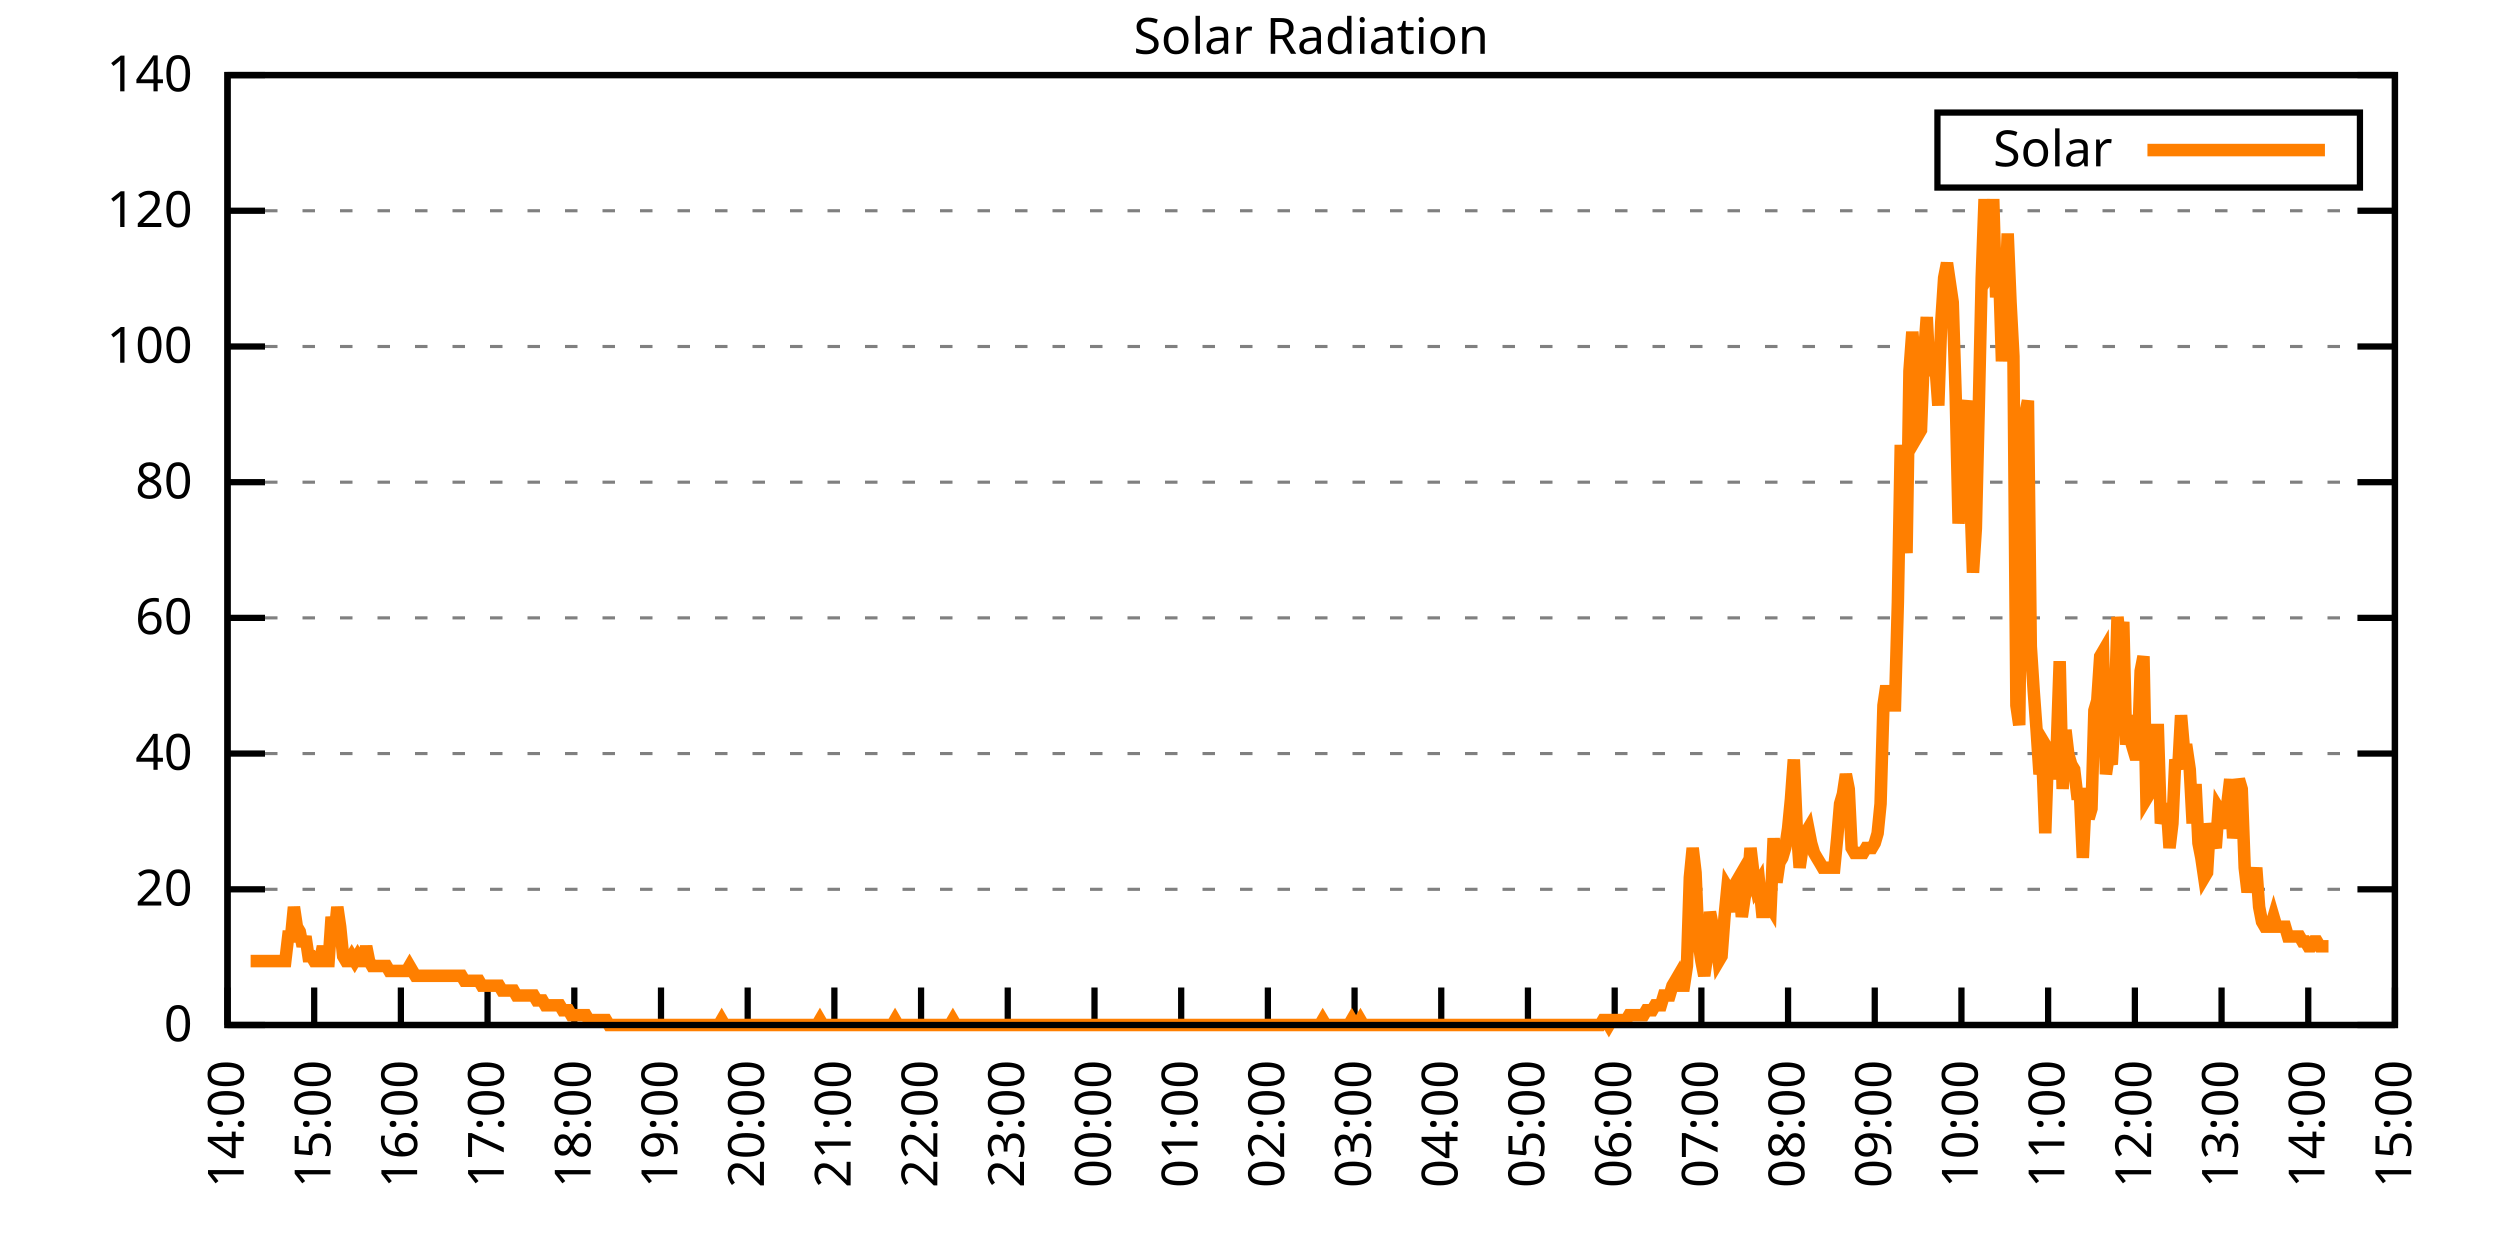
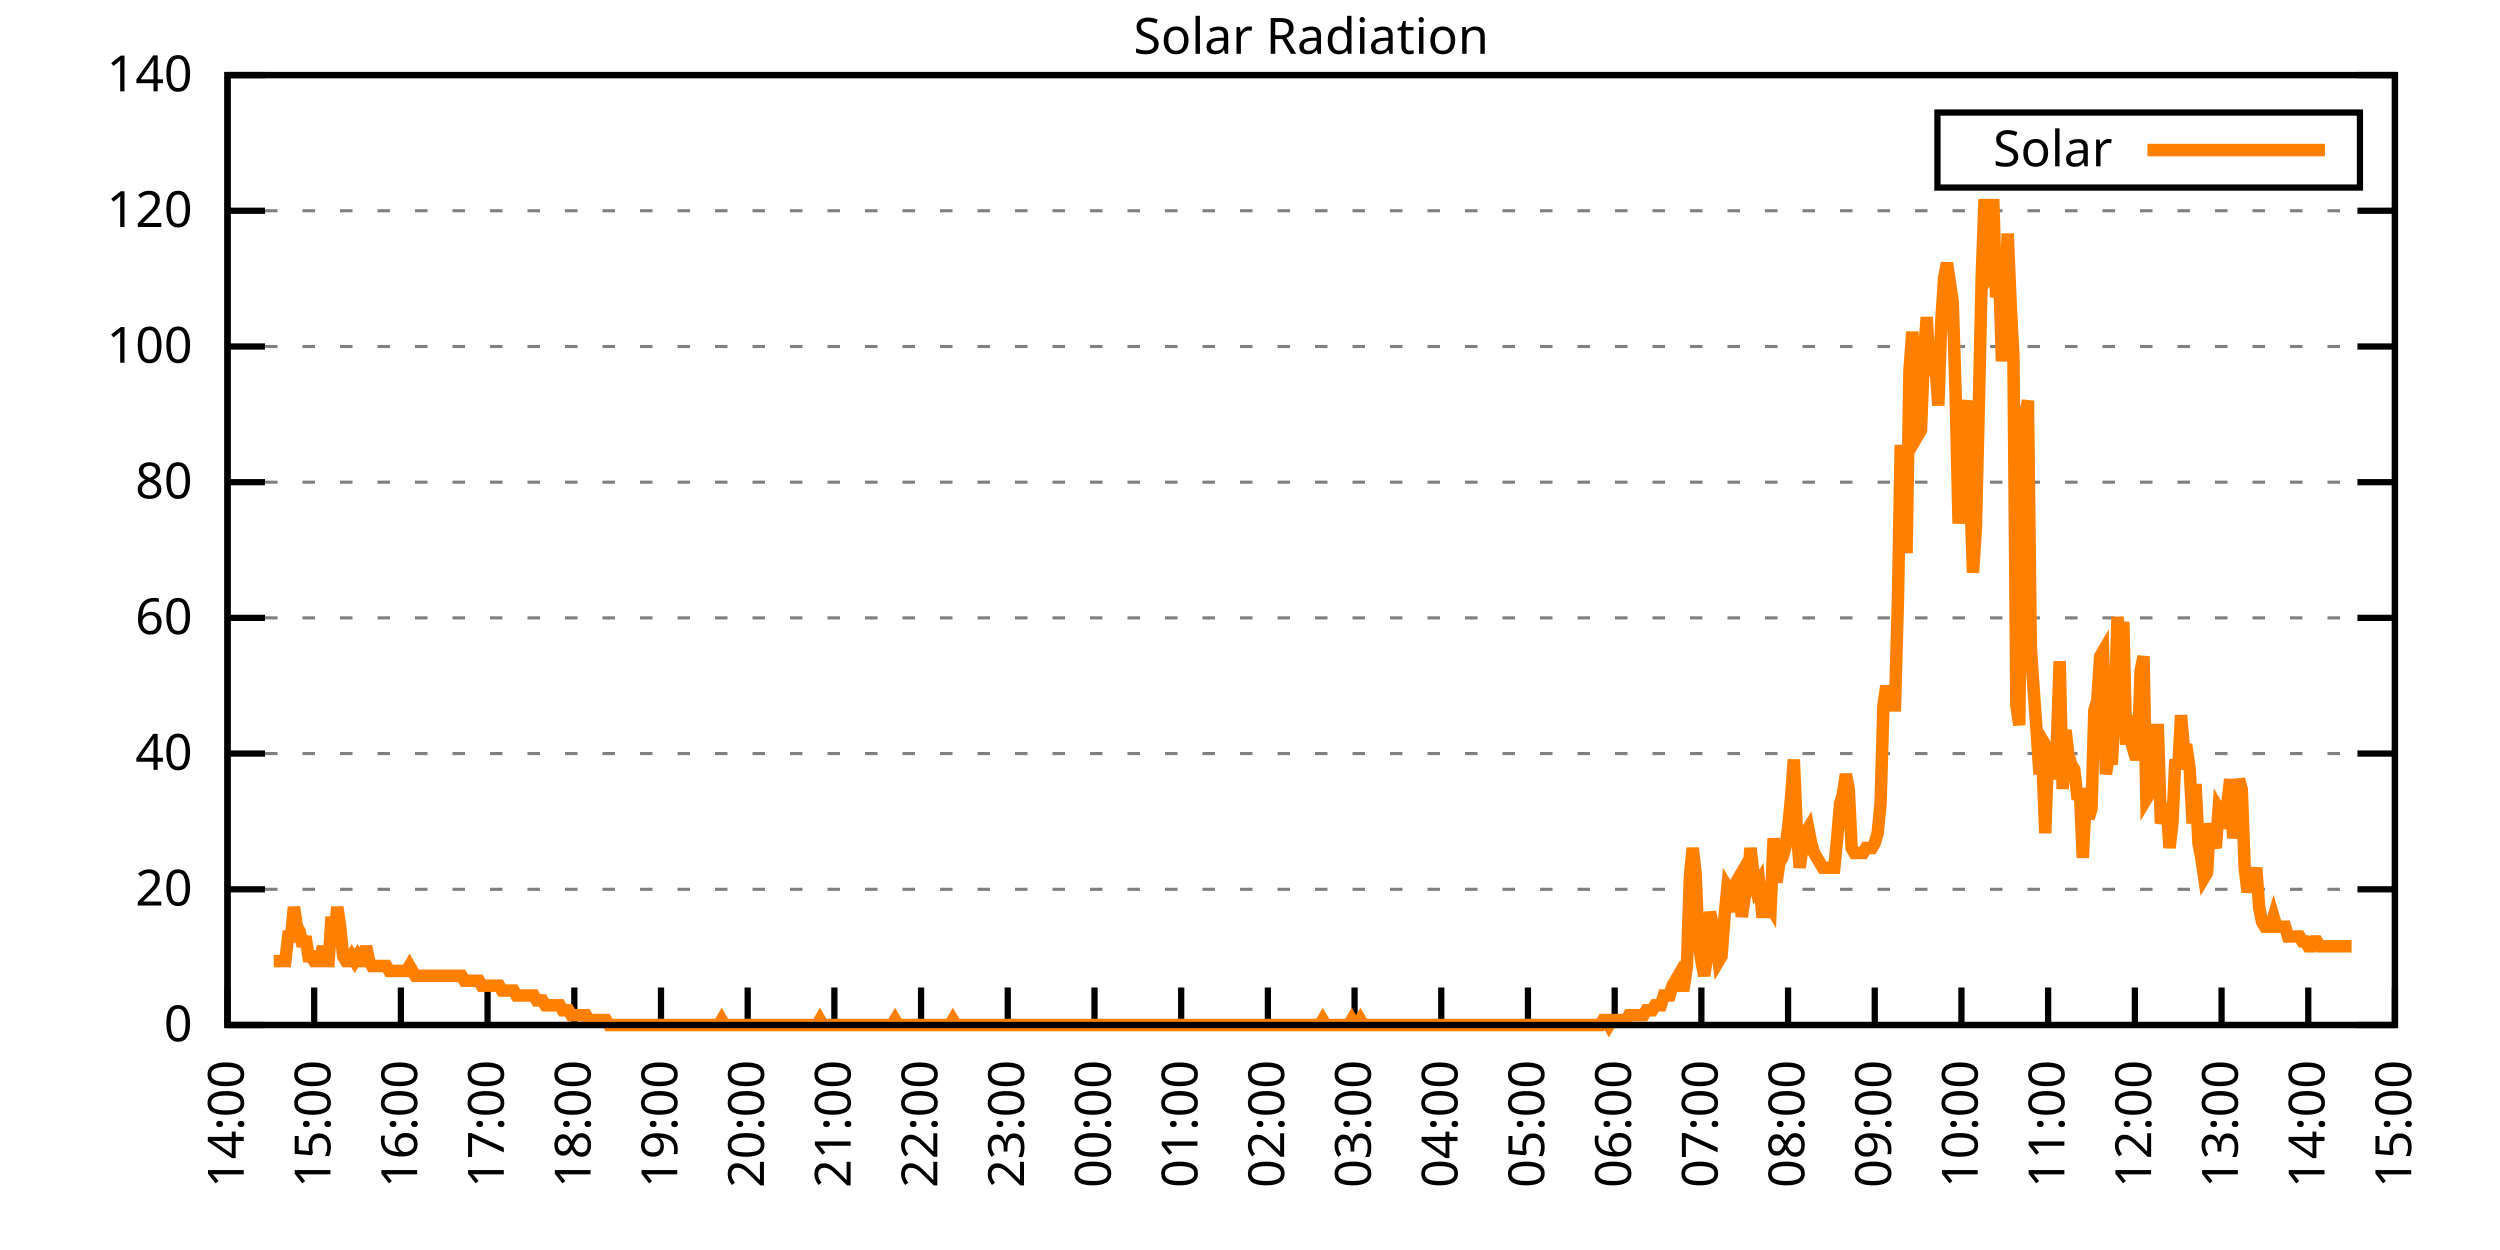
<svg xmlns="http://www.w3.org/2000/svg" xmlns:xlink="http://www.w3.org/1999/xlink" width="400" height="200" viewBox="0 0 400 200">
  <g id="gnuplot_canvas">
    <rect x="0" y="0" width="400" height="200" fill="none" />
    <defs>
      <circle id="gpDot" r="0.5" stroke-width="0.5" stroke="currentColor" />
      <path id="gpPt0" stroke-width="0.333" stroke="currentColor" d="M-1,0 h2 M0,-1 v2" />
      <path id="gpPt1" stroke-width="0.333" stroke="currentColor" d="M-1,-1 L1,1 M1,-1 L-1,1" />
      <path id="gpPt2" stroke-width="0.333" stroke="currentColor" d="M-1,0 L1,0 M0,-1 L0,1 M-1,-1 L1,1 M-1,1 L1,-1" />
      <rect id="gpPt3" stroke-width="0.333" stroke="currentColor" x="-1" y="-1" width="2" height="2" />
      <rect id="gpPt4" stroke-width="0.333" stroke="currentColor" fill="currentColor" x="-1" y="-1" width="2" height="2" />
      <circle id="gpPt5" stroke-width="0.333" stroke="currentColor" cx="0" cy="0" r="1" />
      <use xlink:href="#gpPt5" id="gpPt6" fill="currentColor" stroke="none" />
      <path id="gpPt7" stroke-width="0.333" stroke="currentColor" d="M0,-1.33 L-1.33,0.67 L1.33,0.67 z" />
      <use xlink:href="#gpPt7" id="gpPt8" fill="currentColor" stroke="none" />
      <use xlink:href="#gpPt7" id="gpPt9" stroke="currentColor" transform="rotate(180)" />
      <use xlink:href="#gpPt9" id="gpPt10" fill="currentColor" stroke="none" />
      <use xlink:href="#gpPt3" id="gpPt11" stroke="currentColor" transform="rotate(45)" />
      <use xlink:href="#gpPt11" id="gpPt12" fill="currentColor" stroke="none" />
      <path id="gpPt13" stroke-width="0.333" stroke="currentColor" d="M0,1.330 L1.265,0.411 L0.782,-1.067 L-0.782,-1.076 L-1.265,0.411 z" />
      <use xlink:href="#gpPt13" id="gpPt14" fill="currentColor" stroke="none" />
      <filter id="textbox" filterUnits="objectBoundingBox" x="0" y="0" height="1" width="1">
        <feFlood flood-color="white" flood-opacity="1" result="bgnd" />
        <feComposite in="SourceGraphic" in2="bgnd" operator="atop" />
      </filter>
      <filter id="greybox" filterUnits="objectBoundingBox" x="0" y="0" height="1" width="1">
        <feFlood flood-color="lightgrey" flood-opacity="1" result="grey" />
        <feComposite in="SourceGraphic" in2="grey" operator="atop" />
      </filter>
    </defs>
    <g fill="none" color="white" stroke="currentColor" stroke-width="1.00" stroke-linecap="butt" stroke-linejoin="miter">
</g>
    <g fill="none" color="black" stroke="currentColor" stroke-width="1.00" stroke-linecap="butt" stroke-linejoin="miter">
      <g stroke="none" shape-rendering="crispEdges">
        <polygon fill="rgb(255, 255, 255)" points="36.40,164.00 383.18,164.00 383.18,12.02 36.40,12.02 " />
      </g>
    </g>
    <g fill="none" color="black" stroke="currentColor" stroke-width="1.00" stroke-linecap="butt" stroke-linejoin="miter">
</g>
    <g fill="none" color="black" stroke="black" stroke-width="0.50" stroke-linecap="butt" stroke-linejoin="miter">
</g>
    <g fill="none" color="gray" stroke="currentColor" stroke-width="0.50" stroke-linecap="butt" stroke-linejoin="miter">
      <path stroke="gray" stroke-dasharray="2,4" class="gridline" d="M36.40,164.00 L383.19,164.00  " />
    </g>
    <g fill="none" color="gray" stroke="gray" stroke-width="1.00" stroke-linecap="butt" stroke-linejoin="miter">
</g>
    <g fill="none" color="black" stroke="currentColor" stroke-width="1.00" stroke-linecap="butt" stroke-linejoin="miter">
      <path stroke="black" d="M36.40,164.00 L42.40,164.00 M383.19,164.00 L377.19,164.00  " />
      <g transform="translate(30.80,166.60)" stroke="none" fill="black" font-family="Sans" font-size="8.00" text-anchor="end">
        <text>
          <tspan font-family="Sans"> 0</tspan>
        </text>
      </g>
    </g>
    <g fill="none" color="black" stroke="currentColor" stroke-width="1.00" stroke-linecap="butt" stroke-linejoin="miter">
</g>
    <g fill="none" color="black" stroke="black" stroke-width="0.50" stroke-linecap="butt" stroke-linejoin="miter">
</g>
    <g fill="none" color="gray" stroke="currentColor" stroke-width="0.50" stroke-linecap="butt" stroke-linejoin="miter">
      <path stroke="gray" stroke-dasharray="2,4" class="gridline" d="M36.40,142.29 L383.19,142.29  " />
    </g>
    <g fill="none" color="gray" stroke="gray" stroke-width="1.00" stroke-linecap="butt" stroke-linejoin="miter">
</g>
    <g fill="none" color="black" stroke="currentColor" stroke-width="1.00" stroke-linecap="butt" stroke-linejoin="miter">
      <path stroke="black" d="M36.40,142.29 L42.40,142.29 M383.19,142.29 L377.19,142.29  " />
      <g transform="translate(30.80,144.89)" stroke="none" fill="black" font-family="Sans" font-size="8.00" text-anchor="end">
        <text>
          <tspan font-family="Sans"> 20</tspan>
        </text>
      </g>
    </g>
    <g fill="none" color="black" stroke="currentColor" stroke-width="1.00" stroke-linecap="butt" stroke-linejoin="miter">
</g>
    <g fill="none" color="black" stroke="black" stroke-width="0.50" stroke-linecap="butt" stroke-linejoin="miter">
</g>
    <g fill="none" color="gray" stroke="currentColor" stroke-width="0.50" stroke-linecap="butt" stroke-linejoin="miter">
      <path stroke="gray" stroke-dasharray="2,4" class="gridline" d="M36.40,120.57 L383.19,120.57  " />
    </g>
    <g fill="none" color="gray" stroke="gray" stroke-width="1.00" stroke-linecap="butt" stroke-linejoin="miter">
</g>
    <g fill="none" color="black" stroke="currentColor" stroke-width="1.00" stroke-linecap="butt" stroke-linejoin="miter">
      <path stroke="black" d="M36.40,120.57 L42.40,120.57 M383.19,120.57 L377.19,120.57  " />
      <g transform="translate(30.80,123.17)" stroke="none" fill="black" font-family="Sans" font-size="8.00" text-anchor="end">
        <text>
          <tspan font-family="Sans"> 40</tspan>
        </text>
      </g>
    </g>
    <g fill="none" color="black" stroke="currentColor" stroke-width="1.00" stroke-linecap="butt" stroke-linejoin="miter">
</g>
    <g fill="none" color="black" stroke="black" stroke-width="0.50" stroke-linecap="butt" stroke-linejoin="miter">
</g>
    <g fill="none" color="gray" stroke="currentColor" stroke-width="0.50" stroke-linecap="butt" stroke-linejoin="miter">
      <path stroke="gray" stroke-dasharray="2,4" class="gridline" d="M36.40,98.86 L383.19,98.86  " />
    </g>
    <g fill="none" color="gray" stroke="gray" stroke-width="1.00" stroke-linecap="butt" stroke-linejoin="miter">
</g>
    <g fill="none" color="black" stroke="currentColor" stroke-width="1.00" stroke-linecap="butt" stroke-linejoin="miter">
      <path stroke="black" d="M36.40,98.86 L42.40,98.86 M383.19,98.86 L377.19,98.86  " />
      <g transform="translate(30.80,101.46)" stroke="none" fill="black" font-family="Sans" font-size="8.00" text-anchor="end">
        <text>
          <tspan font-family="Sans"> 60</tspan>
        </text>
      </g>
    </g>
    <g fill="none" color="black" stroke="currentColor" stroke-width="1.00" stroke-linecap="butt" stroke-linejoin="miter">
</g>
    <g fill="none" color="black" stroke="black" stroke-width="0.50" stroke-linecap="butt" stroke-linejoin="miter">
</g>
    <g fill="none" color="gray" stroke="currentColor" stroke-width="0.50" stroke-linecap="butt" stroke-linejoin="miter">
      <path stroke="gray" stroke-dasharray="2,4" class="gridline" d="M36.40,77.15 L383.19,77.15  " />
    </g>
    <g fill="none" color="gray" stroke="gray" stroke-width="1.00" stroke-linecap="butt" stroke-linejoin="miter">
</g>
    <g fill="none" color="black" stroke="currentColor" stroke-width="1.00" stroke-linecap="butt" stroke-linejoin="miter">
      <path stroke="black" d="M36.40,77.15 L42.40,77.15 M383.19,77.15 L377.19,77.15  " />
      <g transform="translate(30.80,79.75)" stroke="none" fill="black" font-family="Sans" font-size="8.00" text-anchor="end">
        <text>
          <tspan font-family="Sans"> 80</tspan>
        </text>
      </g>
    </g>
    <g fill="none" color="black" stroke="currentColor" stroke-width="1.00" stroke-linecap="butt" stroke-linejoin="miter">
</g>
    <g fill="none" color="black" stroke="black" stroke-width="0.50" stroke-linecap="butt" stroke-linejoin="miter">
</g>
    <g fill="none" color="gray" stroke="currentColor" stroke-width="0.50" stroke-linecap="butt" stroke-linejoin="miter">
      <path stroke="gray" stroke-dasharray="2,4" class="gridline" d="M36.40,55.44 L383.19,55.44  " />
    </g>
    <g fill="none" color="gray" stroke="gray" stroke-width="1.00" stroke-linecap="butt" stroke-linejoin="miter">
</g>
    <g fill="none" color="black" stroke="currentColor" stroke-width="1.00" stroke-linecap="butt" stroke-linejoin="miter">
      <path stroke="black" d="M36.40,55.44 L42.40,55.44 M383.19,55.44 L377.19,55.44  " />
      <g transform="translate(30.80,58.04)" stroke="none" fill="black" font-family="Sans" font-size="8.00" text-anchor="end">
        <text>
          <tspan font-family="Sans"> 100</tspan>
        </text>
      </g>
    </g>
    <g fill="none" color="black" stroke="currentColor" stroke-width="1.00" stroke-linecap="butt" stroke-linejoin="miter">
</g>
    <g fill="none" color="black" stroke="black" stroke-width="0.50" stroke-linecap="butt" stroke-linejoin="miter">
</g>
    <g fill="none" color="gray" stroke="currentColor" stroke-width="0.50" stroke-linecap="butt" stroke-linejoin="miter">
      <path stroke="gray" stroke-dasharray="2,4" class="gridline" d="M36.40,33.72 L383.19,33.72  " />
    </g>
    <g fill="none" color="gray" stroke="gray" stroke-width="1.00" stroke-linecap="butt" stroke-linejoin="miter">
</g>
    <g fill="none" color="black" stroke="currentColor" stroke-width="1.00" stroke-linecap="butt" stroke-linejoin="miter">
      <path stroke="black" d="M36.40,33.72 L42.40,33.72 M383.19,33.72 L377.19,33.72  " />
      <g transform="translate(30.80,36.32)" stroke="none" fill="black" font-family="Sans" font-size="8.00" text-anchor="end">
        <text>
          <tspan font-family="Sans"> 120</tspan>
        </text>
      </g>
    </g>
    <g fill="none" color="black" stroke="currentColor" stroke-width="1.00" stroke-linecap="butt" stroke-linejoin="miter">
</g>
    <g fill="none" color="black" stroke="black" stroke-width="0.50" stroke-linecap="butt" stroke-linejoin="miter">
</g>
    <g fill="none" color="gray" stroke="currentColor" stroke-width="0.50" stroke-linecap="butt" stroke-linejoin="miter">
      <path stroke="gray" stroke-dasharray="2,4" class="gridline" d="M36.40,12.01 L383.19,12.01  " />
    </g>
    <g fill="none" color="gray" stroke="gray" stroke-width="1.00" stroke-linecap="butt" stroke-linejoin="miter">
</g>
    <g fill="none" color="black" stroke="currentColor" stroke-width="1.00" stroke-linecap="butt" stroke-linejoin="miter">
      <path stroke="black" d="M36.40,12.01 L42.40,12.01 M383.19,12.01 L377.19,12.01  " />
      <g transform="translate(30.80,14.61)" stroke="none" fill="black" font-family="Sans" font-size="8.00" text-anchor="end">
        <text>
          <tspan font-family="Sans"> 140</tspan>
        </text>
      </g>
    </g>
    <g fill="none" color="black" stroke="currentColor" stroke-width="1.00" stroke-linecap="butt" stroke-linejoin="miter">
      <path stroke="black" d="M36.40,164.00 L36.40,158.00  " />
      <g transform="translate(39.00,169.60) rotate(270.00)" stroke="none" fill="black" font-family="Sans" font-size="8.00" text-anchor="end">
        <text>
          <tspan font-family="Sans">14:00</tspan>
        </text>
      </g>
    </g>
    <g fill="none" color="black" stroke="currentColor" stroke-width="1.00" stroke-linecap="butt" stroke-linejoin="miter">
      <path stroke="black" d="M50.27,164.00 L50.27,158.00  " />
      <g transform="translate(52.87,169.60) rotate(270.00)" stroke="none" fill="black" font-family="Sans" font-size="8.00" text-anchor="end">
        <text>
          <tspan font-family="Sans">15:00</tspan>
        </text>
      </g>
    </g>
    <g fill="none" color="black" stroke="currentColor" stroke-width="1.00" stroke-linecap="butt" stroke-linejoin="miter">
      <path stroke="black" d="M64.14,164.00 L64.14,158.00  " />
      <g transform="translate(66.74,169.60) rotate(270.00)" stroke="none" fill="black" font-family="Sans" font-size="8.00" text-anchor="end">
        <text>
          <tspan font-family="Sans">16:00</tspan>
        </text>
      </g>
    </g>
    <g fill="none" color="black" stroke="currentColor" stroke-width="1.00" stroke-linecap="butt" stroke-linejoin="miter">
      <path stroke="black" d="M78.01,164.00 L78.01,158.00  " />
      <g transform="translate(80.61,169.60) rotate(270.00)" stroke="none" fill="black" font-family="Sans" font-size="8.00" text-anchor="end">
        <text>
          <tspan font-family="Sans">17:00</tspan>
        </text>
      </g>
    </g>
    <g fill="none" color="black" stroke="currentColor" stroke-width="1.00" stroke-linecap="butt" stroke-linejoin="miter">
      <path stroke="black" d="M91.89,164.00 L91.89,158.00  " />
      <g transform="translate(94.49,169.60) rotate(270.00)" stroke="none" fill="black" font-family="Sans" font-size="8.00" text-anchor="end">
        <text>
          <tspan font-family="Sans">18:00</tspan>
        </text>
      </g>
    </g>
    <g fill="none" color="black" stroke="currentColor" stroke-width="1.00" stroke-linecap="butt" stroke-linejoin="miter">
      <path stroke="black" d="M105.76,164.00 L105.76,158.00  " />
      <g transform="translate(108.36,169.60) rotate(270.00)" stroke="none" fill="black" font-family="Sans" font-size="8.00" text-anchor="end">
        <text>
          <tspan font-family="Sans">19:00</tspan>
        </text>
      </g>
    </g>
    <g fill="none" color="black" stroke="currentColor" stroke-width="1.00" stroke-linecap="butt" stroke-linejoin="miter">
      <path stroke="black" d="M119.63,164.00 L119.63,158.00  " />
      <g transform="translate(122.23,169.60) rotate(270.00)" stroke="none" fill="black" font-family="Sans" font-size="8.00" text-anchor="end">
        <text>
          <tspan font-family="Sans">20:00</tspan>
        </text>
      </g>
    </g>
    <g fill="none" color="black" stroke="currentColor" stroke-width="1.00" stroke-linecap="butt" stroke-linejoin="miter">
      <path stroke="black" d="M133.50,164.00 L133.50,158.00  " />
      <g transform="translate(136.10,169.60) rotate(270.00)" stroke="none" fill="black" font-family="Sans" font-size="8.00" text-anchor="end">
        <text>
          <tspan font-family="Sans">21:00</tspan>
        </text>
      </g>
    </g>
    <g fill="none" color="black" stroke="currentColor" stroke-width="1.00" stroke-linecap="butt" stroke-linejoin="miter">
      <path stroke="black" d="M147.37,164.00 L147.37,158.00  " />
      <g transform="translate(149.97,169.60) rotate(270.00)" stroke="none" fill="black" font-family="Sans" font-size="8.00" text-anchor="end">
        <text>
          <tspan font-family="Sans">22:00</tspan>
        </text>
      </g>
    </g>
    <g fill="none" color="black" stroke="currentColor" stroke-width="1.00" stroke-linecap="butt" stroke-linejoin="miter">
      <path stroke="black" d="M161.24,164.00 L161.24,158.00  " />
      <g transform="translate(163.84,169.60) rotate(270.00)" stroke="none" fill="black" font-family="Sans" font-size="8.00" text-anchor="end">
        <text>
          <tspan font-family="Sans">23:00</tspan>
        </text>
      </g>
    </g>
    <g fill="none" color="black" stroke="currentColor" stroke-width="1.00" stroke-linecap="butt" stroke-linejoin="miter">
      <path stroke="black" d="M175.12,164.00 L175.12,158.00  " />
      <g transform="translate(177.72,169.60) rotate(270.00)" stroke="none" fill="black" font-family="Sans" font-size="8.00" text-anchor="end">
        <text>
          <tspan font-family="Sans">00:00</tspan>
        </text>
      </g>
    </g>
    <g fill="none" color="black" stroke="currentColor" stroke-width="1.00" stroke-linecap="butt" stroke-linejoin="miter">
      <path stroke="black" d="M188.99,164.00 L188.99,158.00  " />
      <g transform="translate(191.59,169.60) rotate(270.00)" stroke="none" fill="black" font-family="Sans" font-size="8.00" text-anchor="end">
        <text>
          <tspan font-family="Sans">01:00</tspan>
        </text>
      </g>
    </g>
    <g fill="none" color="black" stroke="currentColor" stroke-width="1.00" stroke-linecap="butt" stroke-linejoin="miter">
      <path stroke="black" d="M202.86,164.00 L202.86,158.00  " />
      <g transform="translate(205.46,169.60) rotate(270.00)" stroke="none" fill="black" font-family="Sans" font-size="8.00" text-anchor="end">
        <text>
          <tspan font-family="Sans">02:00</tspan>
        </text>
      </g>
    </g>
    <g fill="none" color="black" stroke="currentColor" stroke-width="1.00" stroke-linecap="butt" stroke-linejoin="miter">
      <path stroke="black" d="M216.73,164.00 L216.73,158.00  " />
      <g transform="translate(219.33,169.60) rotate(270.00)" stroke="none" fill="black" font-family="Sans" font-size="8.00" text-anchor="end">
        <text>
          <tspan font-family="Sans">03:00</tspan>
        </text>
      </g>
    </g>
    <g fill="none" color="black" stroke="currentColor" stroke-width="1.00" stroke-linecap="butt" stroke-linejoin="miter">
      <path stroke="black" d="M230.60,164.00 L230.60,158.00  " />
      <g transform="translate(233.20,169.60) rotate(270.00)" stroke="none" fill="black" font-family="Sans" font-size="8.00" text-anchor="end">
        <text>
          <tspan font-family="Sans">04:00</tspan>
        </text>
      </g>
    </g>
    <g fill="none" color="black" stroke="currentColor" stroke-width="1.00" stroke-linecap="butt" stroke-linejoin="miter">
      <path stroke="black" d="M244.47,164.00 L244.47,158.00  " />
      <g transform="translate(247.07,169.60) rotate(270.00)" stroke="none" fill="black" font-family="Sans" font-size="8.00" text-anchor="end">
        <text>
          <tspan font-family="Sans">05:00</tspan>
        </text>
      </g>
    </g>
    <g fill="none" color="black" stroke="currentColor" stroke-width="1.00" stroke-linecap="butt" stroke-linejoin="miter">
      <path stroke="black" d="M258.35,164.00 L258.35,158.00  " />
      <g transform="translate(260.95,169.60) rotate(270.00)" stroke="none" fill="black" font-family="Sans" font-size="8.00" text-anchor="end">
        <text>
          <tspan font-family="Sans">06:00</tspan>
        </text>
      </g>
    </g>
    <g fill="none" color="black" stroke="currentColor" stroke-width="1.00" stroke-linecap="butt" stroke-linejoin="miter">
      <path stroke="black" d="M272.22,164.00 L272.22,158.00  " />
      <g transform="translate(274.82,169.60) rotate(270.00)" stroke="none" fill="black" font-family="Sans" font-size="8.00" text-anchor="end">
        <text>
          <tspan font-family="Sans">07:00</tspan>
        </text>
      </g>
    </g>
    <g fill="none" color="black" stroke="currentColor" stroke-width="1.00" stroke-linecap="butt" stroke-linejoin="miter">
      <path stroke="black" d="M286.09,164.00 L286.09,158.00  " />
      <g transform="translate(288.69,169.60) rotate(270.00)" stroke="none" fill="black" font-family="Sans" font-size="8.00" text-anchor="end">
        <text>
          <tspan font-family="Sans">08:00</tspan>
        </text>
      </g>
    </g>
    <g fill="none" color="black" stroke="currentColor" stroke-width="1.00" stroke-linecap="butt" stroke-linejoin="miter">
      <path stroke="black" d="M299.96,164.00 L299.96,158.00  " />
      <g transform="translate(302.56,169.60) rotate(270.00)" stroke="none" fill="black" font-family="Sans" font-size="8.00" text-anchor="end">
        <text>
          <tspan font-family="Sans">09:00</tspan>
        </text>
      </g>
    </g>
    <g fill="none" color="black" stroke="currentColor" stroke-width="1.00" stroke-linecap="butt" stroke-linejoin="miter">
      <path stroke="black" d="M313.83,164.00 L313.83,158.00  " />
      <g transform="translate(316.43,169.60) rotate(270.00)" stroke="none" fill="black" font-family="Sans" font-size="8.00" text-anchor="end">
        <text>
          <tspan font-family="Sans">10:00</tspan>
        </text>
      </g>
    </g>
    <g fill="none" color="black" stroke="currentColor" stroke-width="1.00" stroke-linecap="butt" stroke-linejoin="miter">
      <path stroke="black" d="M327.70,164.00 L327.70,158.00  " />
      <g transform="translate(330.30,169.60) rotate(270.00)" stroke="none" fill="black" font-family="Sans" font-size="8.00" text-anchor="end">
        <text>
          <tspan font-family="Sans">11:00</tspan>
        </text>
      </g>
    </g>
    <g fill="none" color="black" stroke="currentColor" stroke-width="1.00" stroke-linecap="butt" stroke-linejoin="miter">
      <path stroke="black" d="M341.58,164.00 L341.58,158.00  " />
      <g transform="translate(344.18,169.60) rotate(270.00)" stroke="none" fill="black" font-family="Sans" font-size="8.00" text-anchor="end">
        <text>
          <tspan font-family="Sans">12:00</tspan>
        </text>
      </g>
    </g>
    <g fill="none" color="black" stroke="currentColor" stroke-width="1.00" stroke-linecap="butt" stroke-linejoin="miter">
      <path stroke="black" d="M355.45,164.00 L355.45,158.00  " />
      <g transform="translate(358.05,169.60) rotate(270.00)" stroke="none" fill="black" font-family="Sans" font-size="8.00" text-anchor="end">
        <text>
          <tspan font-family="Sans">13:00</tspan>
        </text>
      </g>
    </g>
    <g fill="none" color="black" stroke="currentColor" stroke-width="1.00" stroke-linecap="butt" stroke-linejoin="miter">
      <path stroke="black" d="M369.32,164.00 L369.32,158.00  " />
      <g transform="translate(371.92,169.60) rotate(270.00)" stroke="none" fill="black" font-family="Sans" font-size="8.00" text-anchor="end">
        <text>
          <tspan font-family="Sans">14:00</tspan>
        </text>
      </g>
    </g>
    <g fill="none" color="black" stroke="currentColor" stroke-width="1.00" stroke-linecap="butt" stroke-linejoin="miter">
      <path stroke="black" d="M383.19,164.00 L383.19,158.00  " />
      <g transform="translate(385.79,169.60) rotate(270.00)" stroke="none" fill="black" font-family="Sans" font-size="8.00" text-anchor="end">
        <text>
          <tspan font-family="Sans">15:00</tspan>
        </text>
      </g>
    </g>
    <g fill="none" color="black" stroke="currentColor" stroke-width="1.00" stroke-linecap="butt" stroke-linejoin="miter">
</g>
    <g fill="none" color="black" stroke="currentColor" stroke-width="1.00" stroke-linecap="butt" stroke-linejoin="miter">
      <path stroke="black" d="M36.40,12.01 L36.40,164.00 L383.19,164.00 L383.19,12.01 L36.40,12.01 Z  " />
    </g>
    <g fill="none" color="black" stroke="currentColor" stroke-width="1.00" stroke-linecap="butt" stroke-linejoin="miter">
</g>
    <g fill="none" color="black" stroke="currentColor" stroke-width="1.00" stroke-linecap="butt" stroke-linejoin="miter">
      <path stroke="black" d="M309.99,30.01 L309.99,18.01 L377.59,18.01 L377.59,30.01 L309.99,30.01 Z  " />
    </g>
    <g id="Solar_Radiation_plot_1">
      <g fill="none" color="white" stroke="black" stroke-width="2.00" stroke-linecap="butt" stroke-linejoin="miter">
</g>
      <g fill="none" color="black" stroke="currentColor" stroke-width="2.00" stroke-linecap="butt" stroke-linejoin="miter">
        <g transform="translate(337.99,26.61)" stroke="none" fill="black" font-family="Sans" font-size="8.00" text-anchor="end">
          <text>
            <tspan font-family="Sans">Solar</tspan>
          </text>
        </g>
      </g>
      <g fill="none" color="black" stroke="currentColor" stroke-width="2.00" stroke-linecap="butt" stroke-linejoin="miter">
-         <path stroke="rgb(255, 127,   0)" d="M343.59,24.01 L371.99,24.01 M40.10,153.77 L40.56,153.77 L41.02,153.77 L41.49,153.77 L41.95,153.77 L42.41,153.77   L42.87,153.77 L43.34,153.77 L43.80,153.77 L44.26,153.77 L44.72,153.77 L45.19,153.77 L45.65,153.77 L46.11,149.84   L46.57,149.84 L47.03,145.12 L47.50,148.27 L47.96,149.05 L48.42,151.41 L48.88,149.84 L49.35,152.99 L49.81,152.99   L50.27,153.77 L50.73,153.77 L51.20,153.77 L51.66,151.41 L52.12,153.77 L52.58,153.77 L53.05,146.70 L53.51,149.84   L53.97,145.12 L54.43,148.27 L54.90,152.99 L55.36,153.77 L55.82,153.77 L56.28,152.99 L56.75,153.77 L57.21,152.99   L57.67,153.77 L58.13,153.77 L58.59,151.41 L59.06,153.77 L59.52,154.56 L59.98,154.56 L60.44,154.56 L60.91,154.56   L61.37,154.56 L61.83,154.56 L62.29,155.35 L62.76,155.35 L63.22,155.35 L63.68,155.35 L64.14,155.35 L64.61,155.35   L65.07,155.35 L65.53,154.56 L65.99,155.35 L66.46,156.13 L66.92,156.13 L67.38,156.13 L67.84,156.13 L68.30,156.13   L68.77,156.13 L69.23,156.13 L69.69,156.13 L70.15,156.13 L70.62,156.13 L71.08,156.13 L71.54,156.13 L72.00,156.13   L72.47,156.13 L72.93,156.13 L73.39,156.13 L73.85,156.13 L74.32,156.92 L74.78,156.92 L75.24,156.92 L75.70,156.92   L76.17,156.92 L76.63,156.92 L77.09,157.71 L77.55,157.71 L78.01,157.71 L78.48,157.71 L78.94,157.71 L79.40,157.71   L79.86,157.71 L80.33,158.49 L80.79,158.49 L81.25,158.49 L81.71,158.49 L82.18,158.49 L82.64,159.28 L83.10,159.28   L83.56,159.28 L84.03,159.28 L84.49,159.28 L84.95,159.28 L85.41,159.28 L85.88,160.07 L86.34,160.07 L86.80,160.07   L87.26,160.85 L87.72,160.85 L88.19,160.85 L88.65,160.85 L89.11,160.85 L89.57,160.85 L90.04,161.64 L90.50,161.64   L90.96,161.64 L91.42,162.43 L91.89,162.43 L92.35,162.43 L92.81,162.43 L93.27,162.43 L93.74,162.43 L94.20,163.21   L94.66,163.21 L95.12,163.21 L95.59,163.21 L96.05,163.21 L96.51,163.21 L96.97,163.21 L97.44,164.00 L97.90,164.00   L98.36,164.00 L98.82,164.00 L99.28,164.00 L99.75,164.00 L100.21,164.00 L100.67,164.00 L101.13,164.00 L101.60,164.00   L102.06,164.00 L102.52,164.00 L102.98,164.00 L103.45,164.00 L103.91,164.00 L104.37,164.00 L104.83,164.00 L105.30,164.00   L105.76,164.00 L106.22,164.00 L106.68,164.00 L107.15,164.00 L107.61,164.00 L108.07,164.00 L108.53,164.00 L108.99,164.00   L109.46,164.00 L109.92,164.00 L110.38,164.00 L110.84,164.00 L111.31,164.00 L111.77,164.00 L112.23,164.00 L112.69,164.00   L113.16,164.00 L113.62,164.00 L114.08,164.00 L114.54,164.00 L115.01,164.00 L115.47,163.21 L115.93,164.00 L116.39,164.00   L116.86,164.00 L117.32,164.00 L117.78,164.00 L118.24,164.00 L118.70,164.00 L119.17,164.00 L119.63,164.00 L120.09,164.00   L120.55,164.00 L121.02,164.00 L121.48,164.00 L121.94,164.00 L122.40,164.00 L122.87,164.00 L123.33,164.00 L123.79,164.00   L124.25,164.00 L124.72,164.00 L125.18,164.00 L125.64,164.00 L126.10,164.00 L126.57,164.00 L127.03,164.00 L127.49,164.00   L127.95,164.00 L128.41,164.00 L128.88,164.00 L129.34,164.00 L129.80,164.00 L130.26,164.00 L130.73,164.00 L131.19,163.21   L131.65,164.00 L132.11,164.00 L132.58,164.00 L133.04,164.00 L133.50,164.00 L133.96,164.00 L134.43,164.00 L134.89,164.00   L135.35,164.00 L135.81,164.00 L136.28,164.00 L136.74,164.00 L137.20,164.00 L137.66,164.00 L138.13,164.00 L138.59,164.00   L139.05,164.00 L139.51,164.00 L139.97,164.00 L140.44,164.00 L140.90,164.00 L141.36,164.00 L141.82,164.00 L142.29,164.00   L142.75,164.00 L143.21,163.21 L143.67,164.00 L144.14,164.00 L144.60,164.00 L145.06,164.00 L145.52,164.00 L145.99,164.00   L146.45,164.00 L146.91,164.00 L147.37,164.00 L147.84,164.00 L148.30,164.00 L148.76,164.00 L149.22,164.00 L149.68,164.00   L150.15,164.00 L150.61,164.00 L151.07,164.00 L151.53,164.00 L152.00,164.00 L152.46,163.21 L152.92,164.00 L153.38,164.00   L153.85,164.00 L154.31,164.00 L154.77,164.00 L155.23,164.00 L155.70,164.00 L156.16,164.00 L156.62,164.00 L157.08,164.00   L157.55,164.00 L158.01,164.00 L158.47,164.00 L158.93,164.00 L159.39,164.00 L159.86,164.00 L160.32,164.00 L160.78,164.00   L161.24,164.00 L161.71,164.00 L162.17,164.00 L162.63,164.00 L163.09,164.00 L163.56,164.00 L164.02,164.00 L164.48,164.00   L164.94,164.00 L165.41,164.00 L165.87,164.00 L166.33,164.00 L166.79,164.00 L167.26,164.00 L167.72,164.00 L168.18,164.00   L168.64,164.00 L169.10,164.00 L169.57,164.00 L170.03,164.00 L170.49,164.00 L170.95,164.00 L171.42,164.00 L171.88,164.00   L172.34,164.00 L172.80,164.00 L173.27,164.00 L173.73,164.00 L174.19,164.00 L174.65,164.00 L175.12,164.00 L175.58,164.00   L176.04,164.00 L176.50,164.00 L176.97,164.00 L177.43,164.00 L177.89,164.00 L178.35,164.00 L178.82,164.00 L179.28,164.00   L179.74,164.00 L180.20,164.00 L180.66,164.00 L181.13,164.00 L181.59,164.00 L182.05,164.00 L182.51,164.00 L182.98,164.00   L183.44,164.00 L183.90,164.00 L184.36,164.00 L184.83,164.00 L185.29,164.00 L185.75,164.00 L186.21,164.00 L186.68,164.00   L187.14,164.00 L187.60,164.00 L188.06,164.00 L188.53,164.00 L188.99,164.00 L189.45,164.00 L189.91,164.00 L190.37,164.00   L190.84,164.00 L191.30,164.00 L191.76,164.00 L192.22,164.00 L192.69,164.00 L193.15,164.00 L193.61,164.00 L194.07,164.00   L194.54,164.00 L195.00,164.00 L195.46,164.00 L195.92,164.00 L196.39,164.00 L196.85,164.00 L197.31,164.00 L197.77,164.00   L198.24,164.00 L198.70,164.00 L199.16,164.00 L199.62,164.00 L200.08,164.00 L200.55,164.00 L201.01,164.00 L201.47,164.00   L201.93,164.00 L202.40,164.00 L202.86,164.00 L203.32,164.00 L203.78,164.00 L204.25,164.00 L204.71,164.00 L205.17,164.00   L205.63,164.00 L206.10,164.00 L206.56,164.00 L207.02,164.00 L207.48,164.00 L207.95,164.00 L208.41,164.00 L208.87,164.00   L209.33,164.00 L209.80,164.00 L210.26,164.00 L210.72,164.00 L211.18,164.00 L211.64,163.21 L212.11,164.00 L212.57,164.00   L213.03,164.00 L213.49,164.00 L213.96,164.00 L214.42,164.00 L214.88,164.00 L215.34,164.00 L215.81,164.00 L216.27,163.21   L216.73,164.00 L217.19,164.00 L217.66,163.21 L218.12,164.00 L218.58,164.00 L219.04,164.00 L219.51,164.00 L219.97,164.00   L220.43,164.00 L220.89,164.00 L221.35,164.00 L221.82,164.00 L222.28,164.00 L222.74,164.00 L223.20,164.00 L223.67,164.00   L224.13,164.00 L224.59,164.00 L225.05,164.00 L225.52,164.00 L225.98,164.00 L226.44,164.00 L226.90,164.00 L227.37,164.00   L227.83,164.00 L228.29,164.00 L228.75,164.00 L229.22,164.00 L229.68,164.00 L230.14,164.00 L230.60,164.00 L231.06,164.00   L231.53,164.00 L231.99,164.00 L232.45,164.00 L232.91,164.00 L233.38,164.00 L233.84,164.00 L234.30,164.00 L234.76,164.00   L235.23,164.00 L235.69,164.00 L236.15,164.00 L236.61,164.00 L237.08,164.00 L237.54,164.00 L238.00,164.00 L238.46,164.00   L238.93,164.00 L239.39,164.00 L239.85,164.00 L240.31,164.00 L240.77,164.00 L241.24,164.00 L241.70,164.00 L242.16,164.00   L242.62,164.00 L243.09,164.00 L243.55,164.00 L244.01,164.00 L244.47,164.00 L244.94,164.00 L245.40,164.00 L245.86,164.00   L246.32,164.00 L246.79,164.00 L247.25,164.00 L247.71,164.00 L248.17,164.00 L248.64,164.00 L249.10,164.00 L249.56,164.00   L250.02,164.00 L250.49,164.00 L250.95,164.00 L251.41,164.00 L251.87,164.00 L252.33,164.00 L252.80,164.00 L253.26,164.00   L253.72,164.00 L254.18,164.00 L254.65,164.00 L255.11,164.00 L255.57,164.00 L256.03,164.00 L256.50,163.21 L256.96,163.21   L257.42,164.00 L257.88,163.21 L258.35,163.21 L258.81,163.21 L259.27,163.21 L259.73,163.21 L260.20,163.21 L260.66,162.43   L261.12,162.43 L261.58,162.43 L262.04,162.43 L262.51,162.43 L262.97,162.43 L263.43,161.64 L263.89,161.64 L264.36,161.64   L264.82,160.85 L265.28,160.85 L265.74,160.85 L266.21,159.28 L266.67,159.28 L267.13,159.28 L267.59,157.71 L268.06,156.92   L268.52,156.13 L268.98,157.71 L269.44,157.71 L269.91,154.56 L270.37,140.40 L270.83,135.68 L271.29,139.62 L271.75,150.63   L272.22,153.77 L272.68,156.13 L273.14,152.99 L273.60,145.91 L274.07,148.27 L274.53,149.84 L274.99,153.77 L275.45,152.99   L275.92,146.70 L276.38,141.98 L276.84,142.76 L277.30,145.91 L277.77,141.19 L278.23,140.40 L278.69,146.70 L279.15,143.55   L279.62,141.98 L280.08,135.68 L280.54,139.62 L281.00,141.98 L281.46,141.19 L281.93,145.91 L282.39,145.91 L282.85,144.34   L283.31,145.12 L283.78,134.11 L284.24,141.19 L284.70,138.04 L285.16,137.26 L285.63,135.68 L286.09,132.54 L286.55,127.82   L287.01,121.52 L287.48,132.54 L287.94,138.83 L288.40,135.68 L288.86,133.32 L289.33,132.54 L289.79,134.90 L290.25,136.47   L290.71,137.26 L291.18,138.04 L291.64,138.83 L292.10,138.83 L292.56,138.83 L293.02,138.83 L293.49,138.83 L293.95,134.11   L294.41,128.60 L294.87,127.03 L295.34,123.88 L295.80,126.24 L296.26,135.68 L296.72,136.47 L297.19,136.47 L297.65,136.47   L298.11,136.47 L298.57,135.68 L299.04,135.68 L299.50,135.68 L299.96,134.90 L300.42,133.32 L300.89,128.60 L301.35,112.87   L301.81,109.73 L302.27,112.87 L302.73,112.87 L303.20,112.87 L303.66,96.35 L304.12,71.18 L304.58,82.98 L305.05,88.49   L305.51,59.38 L305.97,53.09 L306.43,58.60 L306.90,69.61 L307.36,68.82 L307.82,57.02 L308.28,50.73 L308.75,60.17   L309.21,55.45 L309.67,58.60 L310.13,64.89 L310.60,51.52 L311.06,44.44 L311.52,42.08 L311.98,45.23 L312.44,48.37   L312.91,63.32 L313.37,83.77 L313.83,77.48 L314.29,66.46 L314.76,64.10 L315.22,78.26 L315.68,91.63 L316.14,84.55   L316.61,64.89 L317.07,44.44 L317.53,31.85 L317.99,44.44 L318.46,43.65 L318.92,31.85 L319.38,47.58 L319.84,42.87   L320.31,57.81 L320.77,50.73 L321.23,37.36 L321.69,48.37 L322.15,57.02 L322.62,112.87 L323.08,116.02 L323.54,75.90   L324.00,66.46 L324.47,64.10 L324.93,103.43 L325.39,110.51 L325.85,116.80 L326.32,123.88 L326.78,121.52 L327.24,133.32   L327.70,119.95 L328.17,120.74 L328.63,124.67 L329.09,119.16 L329.55,105.79 L330.02,126.24 L330.48,116.80 L330.94,120.74   L331.40,122.31 L331.87,123.10 L332.33,127.03 L332.79,127.03 L333.25,137.26 L333.71,127.82 L334.18,130.96 L334.64,129.39   L335.10,113.66 L335.56,112.09 L336.03,105.01 L336.49,104.22 L336.95,123.88 L337.41,120.74 L337.88,122.31 L338.34,114.44   L338.80,98.71 L339.26,103.43 L339.73,99.50 L340.19,119.16 L340.65,114.44 L341.11,119.16 L341.58,120.74 L342.04,120.74   L342.50,107.37 L342.96,105.01 L343.42,127.82 L343.89,127.03 L344.35,116.80 L344.81,116.80 L345.27,116.80 L345.74,131.75   L346.20,130.18 L346.66,128.60 L347.12,135.68 L347.59,131.75 L348.05,121.52 L348.51,123.10 L348.97,114.44 L349.44,119.95   L349.90,119.95 L350.36,123.10 L350.82,131.75 L351.29,125.46 L351.75,134.90 L352.21,137.26 L352.67,140.40 L353.13,139.62   L353.60,131.75 L354.06,134.11 L354.52,135.68 L354.98,129.39 L355.45,130.18 L355.91,132.54 L356.37,128.60 L356.83,124.67   L357.30,134.11 L357.76,130.96 L358.22,124.67 L358.68,126.24 L359.15,138.83 L359.61,142.76 L360.07,139.62 L360.53,141.98   L361.00,138.83 L361.46,145.12 L361.92,147.48 L362.38,148.27 L362.84,148.27 L363.31,148.27 L363.77,146.70 L364.23,148.27   L364.69,148.27 L365.16,148.27 L365.62,148.27 L366.08,149.84 L366.54,149.84 L367.01,149.84 L367.47,149.84 L367.93,149.84   L368.39,150.63 L368.86,150.63 L369.32,151.41 L369.78,151.41 L370.24,150.63 L370.71,150.63 L371.17,151.41 L371.63,151.41   L372.09,151.41 L372.56,151.41  " />
+         <path stroke="rgb(255, 127,   0)" d="M343.59,24.01 L371.99,24.01 M43.80,153.77 L44.26,153.77 L44.72,153.77 L45.19,153.77 L45.65,153.77 L46.11,149.84   L46.57,149.84 L47.03,145.12 L47.50,148.27 L47.96,149.05 L48.42,151.41 L48.88,149.84 L49.35,152.99 L49.81,152.99   L50.27,153.77 L50.73,153.77 L51.20,153.77 L51.66,151.41 L52.12,153.77 L52.58,153.77 L53.05,146.70 L53.51,149.84   L53.97,145.12 L54.43,148.27 L54.90,152.99 L55.36,153.77 L55.82,153.77 L56.28,152.99 L56.75,153.77 L57.21,152.99   L57.67,153.77 L58.13,153.77 L58.59,151.41 L59.06,153.77 L59.52,154.56 L59.98,154.56 L60.44,154.56 L60.91,154.56   L61.37,154.56 L61.83,154.56 L62.29,155.35 L62.76,155.35 L63.22,155.35 L63.68,155.35 L64.14,155.35 L64.61,155.35   L65.07,155.35 L65.53,154.56 L65.99,155.35 L66.46,156.13 L66.92,156.13 L67.38,156.13 L67.84,156.13 L68.30,156.13   L68.77,156.13 L69.23,156.13 L69.69,156.13 L70.15,156.13 L70.62,156.13 L71.08,156.13 L71.54,156.13 L72.00,156.13   L72.47,156.13 L72.93,156.13 L73.39,156.13 L73.85,156.13 L74.32,156.92 L74.78,156.92 L75.24,156.92 L75.70,156.92   L76.17,156.92 L76.63,156.92 L77.09,157.71 L77.55,157.71 L78.01,157.71 L78.48,157.71 L78.94,157.71 L79.40,157.71   L79.86,157.71 L80.33,158.49 L80.79,158.49 L81.25,158.49 L81.71,158.49 L82.18,158.49 L82.64,159.28 L83.10,159.28   L83.56,159.28 L84.03,159.28 L84.49,159.28 L84.95,159.28 L85.41,159.28 L85.88,160.07 L86.34,160.07 L86.80,160.07   L87.26,160.85 L87.72,160.85 L88.19,160.85 L88.65,160.85 L89.11,160.85 L89.57,160.85 L90.04,161.64 L90.50,161.64   L90.96,161.64 L91.42,162.43 L91.89,162.43 L92.35,162.43 L92.81,162.43 L93.27,162.43 L93.74,162.43 L94.20,163.21   L94.66,163.21 L95.12,163.21 L95.59,163.21 L96.05,163.21 L96.51,163.21 L96.97,163.21 L97.44,164.00 L97.90,164.00   L98.36,164.00 L98.82,164.00 L99.28,164.00 L99.75,164.00 L100.21,164.00 L100.67,164.00 L101.13,164.00 L101.60,164.00   L102.06,164.00 L102.52,164.00 L102.98,164.00 L103.45,164.00 L103.91,164.00 L104.37,164.00 L104.83,164.00 L105.30,164.00   L105.76,164.00 L106.22,164.00 L106.68,164.00 L107.15,164.00 L107.61,164.00 L108.07,164.00 L108.53,164.00 L108.99,164.00   L109.46,164.00 L109.92,164.00 L110.38,164.00 L110.84,164.00 L111.31,164.00 L111.77,164.00 L112.23,164.00 L112.69,164.00   L113.16,164.00 L113.62,164.00 L114.08,164.00 L114.54,164.00 L115.01,164.00 L115.47,163.21 L115.93,164.00 L116.39,164.00   L116.86,164.00 L117.32,164.00 L117.78,164.00 L118.24,164.00 L118.70,164.00 L119.17,164.00 L119.63,164.00 L120.09,164.00   L120.55,164.00 L121.02,164.00 L121.48,164.00 L121.94,164.00 L122.40,164.00 L122.87,164.00 L123.33,164.00 L123.79,164.00   L124.25,164.00 L124.72,164.00 L125.18,164.00 L125.64,164.00 L126.10,164.00 L126.57,164.00 L127.03,164.00 L127.49,164.00   L127.95,164.00 L128.41,164.00 L128.88,164.00 L129.34,164.00 L129.80,164.00 L130.26,164.00 L130.73,164.00 L131.19,163.21   L131.65,164.00 L132.11,164.00 L132.58,164.00 L133.04,164.00 L133.50,164.00 L133.96,164.00 L134.43,164.00 L134.89,164.00   L135.35,164.00 L135.81,164.00 L136.28,164.00 L136.74,164.00 L137.20,164.00 L137.66,164.00 L138.13,164.00 L138.59,164.00   L139.05,164.00 L139.51,164.00 L139.97,164.00 L140.44,164.00 L140.90,164.00 L141.36,164.00 L141.82,164.00 L142.29,164.00   L142.75,164.00 L143.21,163.21 L143.67,164.00 L144.14,164.00 L144.60,164.00 L145.06,164.00 L145.52,164.00 L145.99,164.00   L146.45,164.00 L146.91,164.00 L147.37,164.00 L147.84,164.00 L148.30,164.00 L148.76,164.00 L149.22,164.00 L149.68,164.00   L150.15,164.00 L150.61,164.00 L151.07,164.00 L151.53,164.00 L152.00,164.00 L152.46,163.21 L152.92,164.00 L153.38,164.00   L153.85,164.00 L154.31,164.00 L154.77,164.00 L155.23,164.00 L155.70,164.00 L156.16,164.00 L156.62,164.00 L157.08,164.00   L157.55,164.00 L158.01,164.00 L158.47,164.00 L158.93,164.00 L159.39,164.00 L159.86,164.00 L160.32,164.00 L160.78,164.00   L161.24,164.00 L161.71,164.00 L162.17,164.00 L162.63,164.00 L163.09,164.00 L163.56,164.00 L164.02,164.00 L164.48,164.00   L164.94,164.00 L165.41,164.00 L165.87,164.00 L166.33,164.00 L166.79,164.00 L167.26,164.00 L167.72,164.00 L168.18,164.00   L168.64,164.00 L169.10,164.00 L169.57,164.00 L170.03,164.00 L170.49,164.00 L170.95,164.00 L171.42,164.00 L171.88,164.00   L172.34,164.00 L172.80,164.00 L173.27,164.00 L173.73,164.00 L174.19,164.00 L174.65,164.00 L175.12,164.00 L175.58,164.00   L176.04,164.00 L176.50,164.00 L176.97,164.00 L177.43,164.00 L177.89,164.00 L178.35,164.00 L178.82,164.00 L179.28,164.00   L179.74,164.00 L180.20,164.00 L180.66,164.00 L181.13,164.00 L181.59,164.00 L182.05,164.00 L182.51,164.00 L182.98,164.00   L183.44,164.00 L183.90,164.00 L184.36,164.00 L184.83,164.00 L185.29,164.00 L185.75,164.00 L186.21,164.00 L186.68,164.00   L187.14,164.00 L187.60,164.00 L188.06,164.00 L188.53,164.00 L188.99,164.00 L189.45,164.00 L189.91,164.00 L190.37,164.00   L190.84,164.00 L191.30,164.00 L191.76,164.00 L192.22,164.00 L192.69,164.00 L193.15,164.00 L193.61,164.00 L194.07,164.00   L194.54,164.00 L195.00,164.00 L195.46,164.00 L195.92,164.00 L196.39,164.00 L196.85,164.00 L197.31,164.00 L197.77,164.00   L198.24,164.00 L198.70,164.00 L199.16,164.00 L199.62,164.00 L200.08,164.00 L200.55,164.00 L201.01,164.00 L201.47,164.00   L201.93,164.00 L202.40,164.00 L202.86,164.00 L203.32,164.00 L203.78,164.00 L204.25,164.00 L204.71,164.00 L205.17,164.00   L205.63,164.00 L206.10,164.00 L206.56,164.00 L207.02,164.00 L207.48,164.00 L207.95,164.00 L208.41,164.00 L208.87,164.00   L209.33,164.00 L209.80,164.00 L210.26,164.00 L210.72,164.00 L211.18,164.00 L211.64,163.21 L212.11,164.00 L212.57,164.00   L213.03,164.00 L213.49,164.00 L213.96,164.00 L214.42,164.00 L214.88,164.00 L215.34,164.00 L215.81,164.00 L216.27,163.21   L216.73,164.00 L217.19,164.00 L217.66,163.21 L218.12,164.00 L218.58,164.00 L219.04,164.00 L219.51,164.00 L219.97,164.00   L220.43,164.00 L220.89,164.00 L221.35,164.00 L221.82,164.00 L222.28,164.00 L222.74,164.00 L223.20,164.00 L223.67,164.00   L224.13,164.00 L224.59,164.00 L225.05,164.00 L225.52,164.00 L225.98,164.00 L226.44,164.00 L226.90,164.00 L227.37,164.00   L227.83,164.00 L228.29,164.00 L228.75,164.00 L229.22,164.00 L229.68,164.00 L230.14,164.00 L230.60,164.00 L231.06,164.00   L231.53,164.00 L231.99,164.00 L232.45,164.00 L232.91,164.00 L233.38,164.00 L233.84,164.00 L234.30,164.00 L234.76,164.00   L235.23,164.00 L235.69,164.00 L236.15,164.00 L236.61,164.00 L237.08,164.00 L237.54,164.00 L238.00,164.00 L238.46,164.00   L238.93,164.00 L239.39,164.00 L239.85,164.00 L240.31,164.00 L240.77,164.00 L241.24,164.00 L241.70,164.00 L242.16,164.00   L242.62,164.00 L243.09,164.00 L243.55,164.00 L244.01,164.00 L244.47,164.00 L244.94,164.00 L245.40,164.00 L245.86,164.00   L246.32,164.00 L246.79,164.00 L247.25,164.00 L247.71,164.00 L248.17,164.00 L248.64,164.00 L249.10,164.00 L249.56,164.00   L250.02,164.00 L250.49,164.00 L250.95,164.00 L251.41,164.00 L251.87,164.00 L252.33,164.00 L252.80,164.00 L253.26,164.00   L253.72,164.00 L254.18,164.00 L254.65,164.00 L255.11,164.00 L255.57,164.00 L256.03,164.00 L256.50,163.21 L256.96,163.21   L257.42,164.00 L257.88,163.21 L258.35,163.21 L258.81,163.21 L259.27,163.21 L259.73,163.21 L260.20,163.21 L260.66,162.43   L261.12,162.43 L261.58,162.43 L262.04,162.43 L262.51,162.43 L262.97,162.43 L263.43,161.64 L263.89,161.64 L264.36,161.64   L264.82,160.85 L265.28,160.85 L265.74,160.85 L266.21,159.28 L266.67,159.28 L267.13,159.28 L267.59,157.71 L268.06,156.92   L268.52,156.13 L268.98,157.71 L269.44,157.71 L269.91,154.56 L270.37,140.40 L270.83,135.68 L271.29,139.62 L271.75,150.63   L272.22,153.77 L272.68,156.13 L273.14,152.99 L273.60,145.91 L274.07,148.27 L274.53,149.84 L274.99,153.77 L275.45,152.99   L275.92,146.70 L276.38,141.98 L276.84,142.76 L277.30,145.91 L277.77,141.19 L278.23,140.40 L278.69,146.70 L279.15,143.55   L279.62,141.98 L280.08,135.68 L280.54,139.62 L281.00,141.98 L281.46,141.19 L281.93,145.91 L282.39,145.91 L282.85,144.34   L283.31,145.12 L283.78,134.11 L284.24,141.19 L284.70,138.04 L285.16,137.26 L285.63,135.68 L286.09,132.54 L286.55,127.82   L287.01,121.52 L287.48,132.54 L287.94,138.83 L288.40,135.68 L288.86,133.32 L289.33,132.54 L289.79,134.90 L290.25,136.47   L290.71,137.26 L291.18,138.04 L291.64,138.83 L292.10,138.83 L292.56,138.83 L293.02,138.83 L293.49,138.83 L293.95,134.11   L294.41,128.60 L294.87,127.03 L295.34,123.88 L295.80,126.24 L296.26,135.68 L296.72,136.47 L297.19,136.47 L297.65,136.47   L298.11,136.47 L298.57,135.68 L299.04,135.68 L299.50,135.68 L299.96,134.90 L300.42,133.32 L300.89,128.60 L301.35,112.87   L301.81,109.73 L302.27,112.87 L302.73,112.87 L303.20,112.87 L303.66,96.35 L304.12,71.18 L304.58,82.98 L305.05,88.49   L305.51,59.38 L305.97,53.09 L306.43,58.60 L306.90,69.61 L307.36,68.82 L307.82,57.02 L308.28,50.73 L308.75,60.17   L309.21,55.45 L309.67,58.60 L310.13,64.89 L310.60,51.52 L311.06,44.44 L311.52,42.08 L311.98,45.23 L312.44,48.37   L312.91,63.32 L313.37,83.77 L313.83,77.48 L314.29,66.46 L314.76,64.10 L315.22,78.26 L315.68,91.63 L316.14,84.55   L316.61,64.89 L317.07,44.44 L317.53,31.85 L317.99,44.44 L318.46,43.65 L318.92,31.85 L319.38,47.58 L319.84,42.87   L320.31,57.81 L320.77,50.73 L321.23,37.36 L321.69,48.37 L322.15,57.02 L322.62,112.87 L323.08,116.02 L323.54,75.90   L324.00,66.46 L324.47,64.10 L324.93,103.43 L325.39,110.51 L325.85,116.80 L326.32,123.88 L326.78,121.52 L327.24,133.32   L327.70,119.95 L328.17,120.74 L328.63,124.67 L329.09,119.16 L329.55,105.79 L330.02,126.24 L330.48,116.80 L330.94,120.74   L331.40,122.31 L331.87,123.10 L332.33,127.03 L332.79,127.03 L333.25,137.26 L333.71,127.82 L334.18,130.96 L334.64,129.39   L335.10,113.66 L335.56,112.09 L336.03,105.01 L336.49,104.22 L336.95,123.88 L337.41,120.74 L337.88,122.31 L338.34,114.44   L338.80,98.71 L339.26,103.43 L339.73,99.50 L340.19,119.16 L340.65,114.44 L341.11,119.16 L341.58,120.74 L342.04,120.74   L342.50,107.37 L342.96,105.01 L343.42,127.82 L343.89,127.03 L344.35,116.80 L344.81,116.80 L345.27,116.80 L345.74,131.75   L346.20,130.18 L346.66,128.60 L347.12,135.68 L347.59,131.75 L348.05,121.52 L348.51,123.10 L348.97,114.44 L349.44,119.95   L349.90,119.95 L350.36,123.10 L350.82,131.75 L351.29,125.46 L351.75,134.90 L352.21,137.26 L352.67,140.40 L353.13,139.62   L353.60,131.75 L354.06,134.11 L354.52,135.68 L354.98,129.39 L355.45,130.18 L355.91,132.54 L356.37,128.60 L356.83,124.67   L357.30,134.11 L357.76,130.96 L358.22,124.67 L358.68,126.24 L359.15,138.83 L359.61,142.76 L360.07,139.62 L360.53,141.98   L361.00,138.83 L361.46,145.12 L361.92,147.48 L362.38,148.27 L362.84,148.27 L363.31,148.27 L363.77,146.70 L364.23,148.27   L364.69,148.27 L365.16,148.27 L365.62,148.27 L366.08,149.84 L366.54,149.84 L367.01,149.84 L367.47,149.84 L367.93,149.84   L368.39,150.63 L368.86,150.63 L369.32,151.41 L369.78,151.41 L370.24,150.63 L370.71,150.63 L371.17,151.41 L371.63,151.41   L372.09,151.41 L372.56,151.41 L373.02,151.41 L373.48,151.41 L373.94,151.41 L374.40,151.41 L374.87,151.41 L375.33,151.41   L375.79,151.41 L376.25,151.41  " />
      </g>
    </g>
    <g fill="none" color="black" stroke="currentColor" stroke-width="2.00" stroke-linecap="butt" stroke-linejoin="miter">
</g>
    <g fill="none" color="black" stroke="black" stroke-width="1.00" stroke-linecap="butt" stroke-linejoin="miter">
</g>
    <g fill="none" color="black" stroke="currentColor" stroke-width="1.00" stroke-linecap="butt" stroke-linejoin="miter">
      <path stroke="black" d="M36.40,12.01 L36.40,164.00 L383.19,164.00 L383.19,12.01 L36.40,12.01 Z  " />
      <g transform="translate(6.80,88.01) rotate(270.00)" stroke="none" fill="black" font-family="Sans" font-size="8.00" text-anchor="middle">
        <text />
      </g>
    </g>
    <g fill="none" color="black" stroke="currentColor" stroke-width="1.00" stroke-linecap="butt" stroke-linejoin="miter">
</g>
    <g fill="none" color="black" stroke="currentColor" stroke-width="1.00" stroke-linecap="butt" stroke-linejoin="miter">
      <g transform="translate(209.79,8.61)" stroke="none" fill="black" font-family="Sans" font-size="8.00" text-anchor="middle">
        <text>
          <tspan font-family="Sans">Solar Radiation</tspan>
        </text>
      </g>
    </g>
    <g fill="none" color="black" stroke="currentColor" stroke-width="1.00" stroke-linecap="butt" stroke-linejoin="miter">
</g>
  </g>
</svg>
